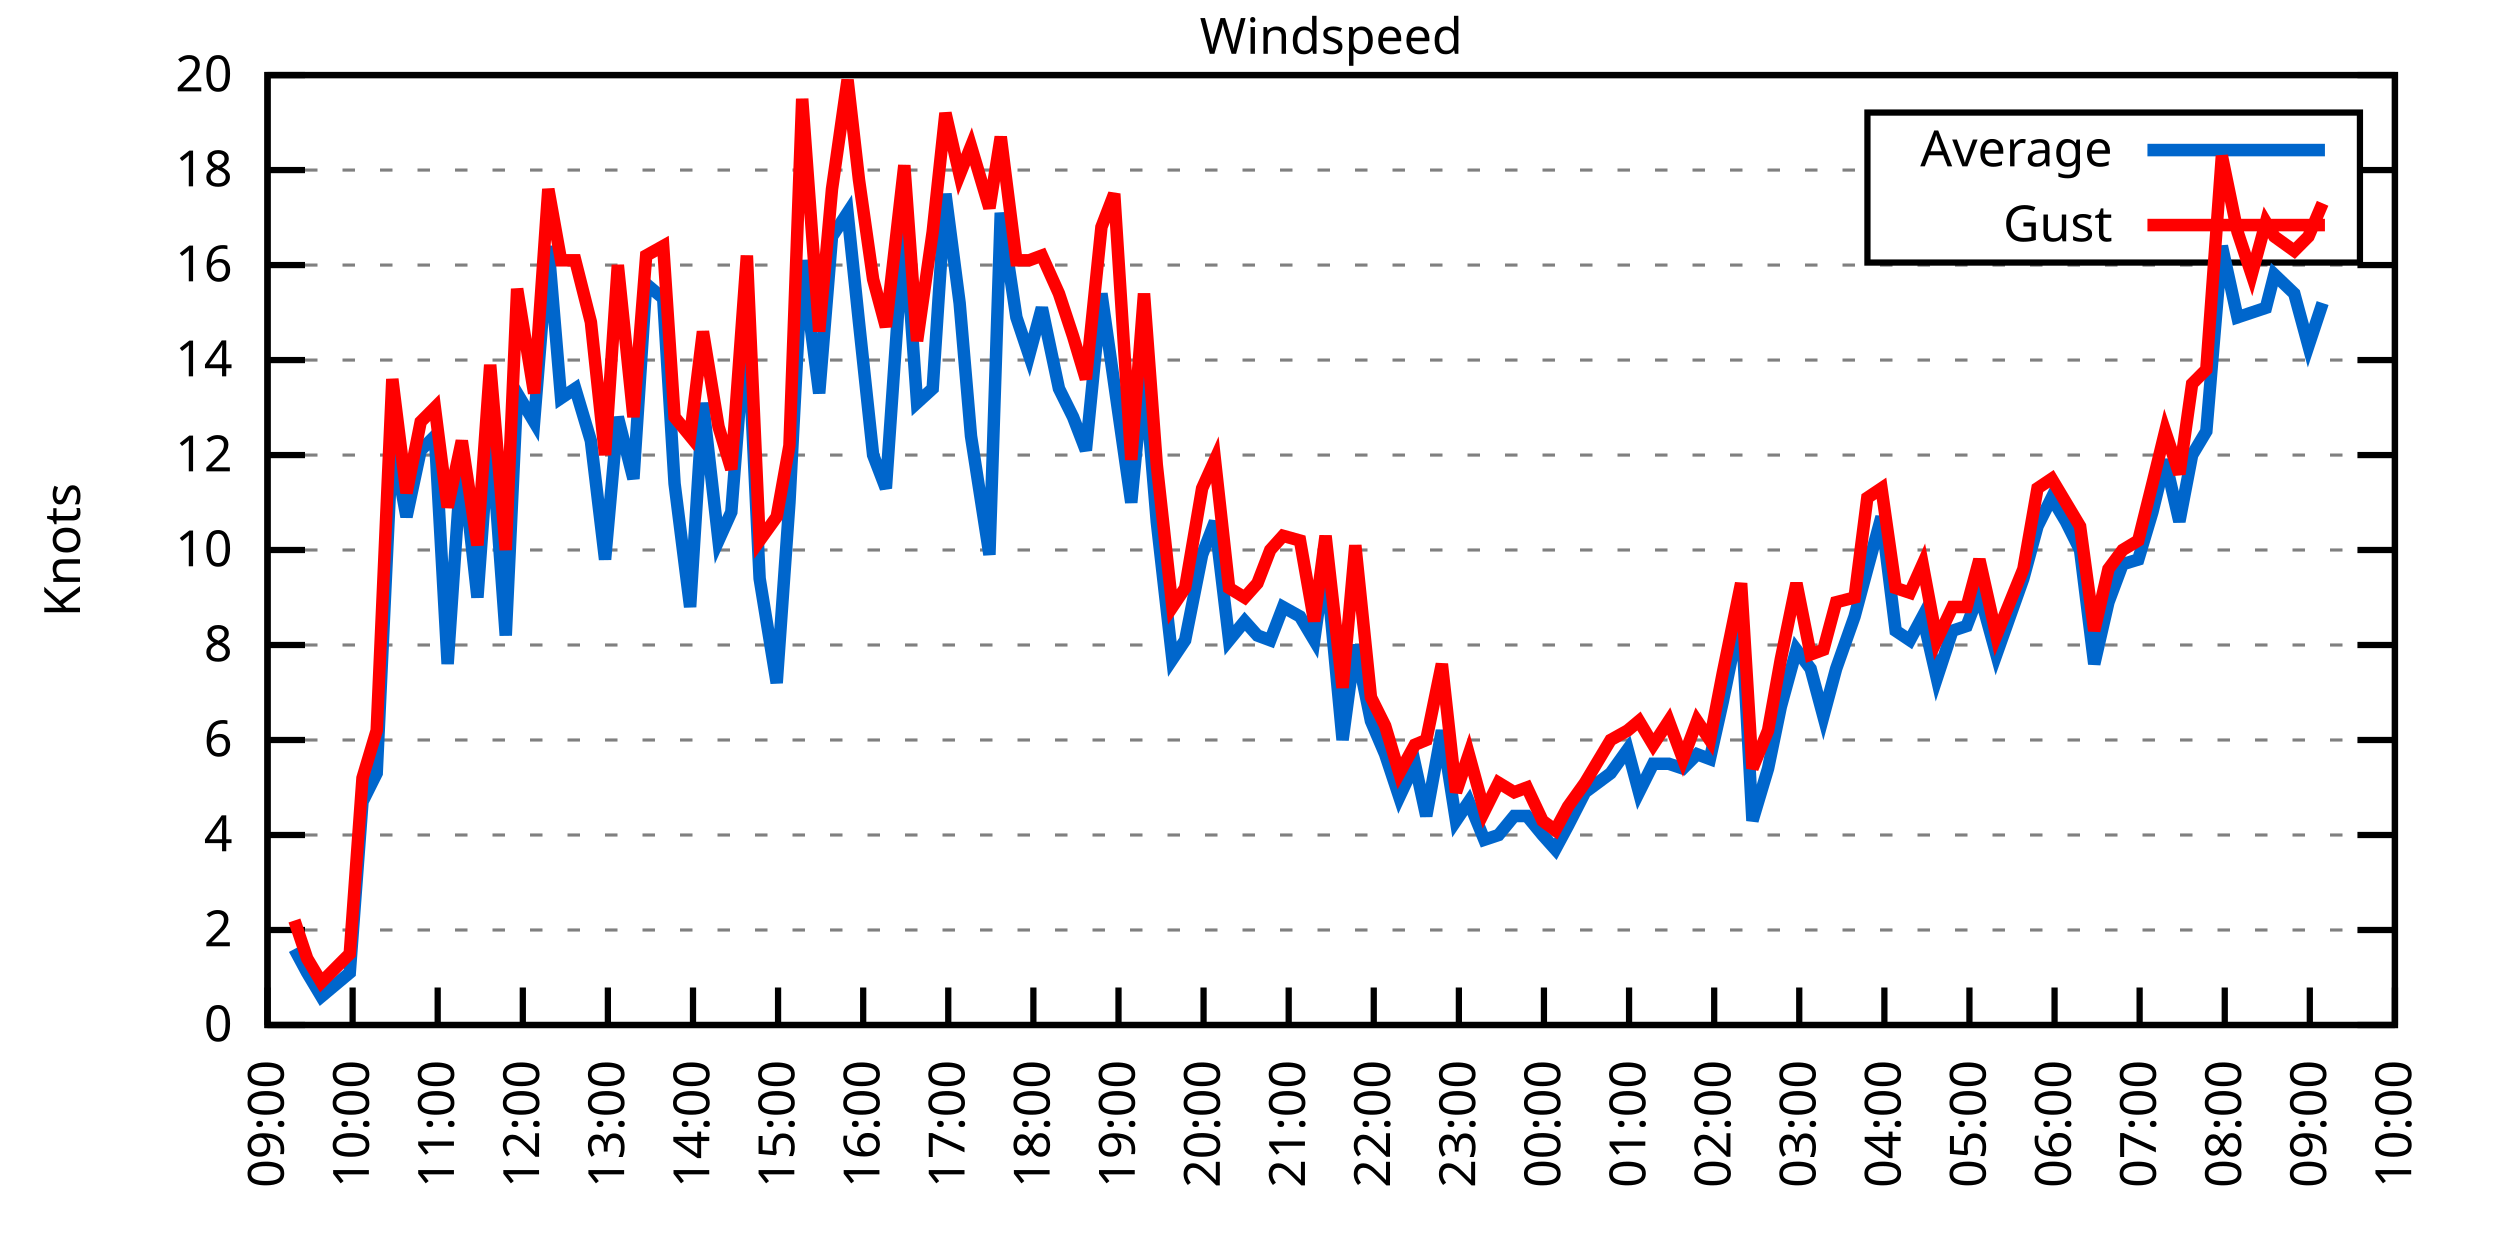
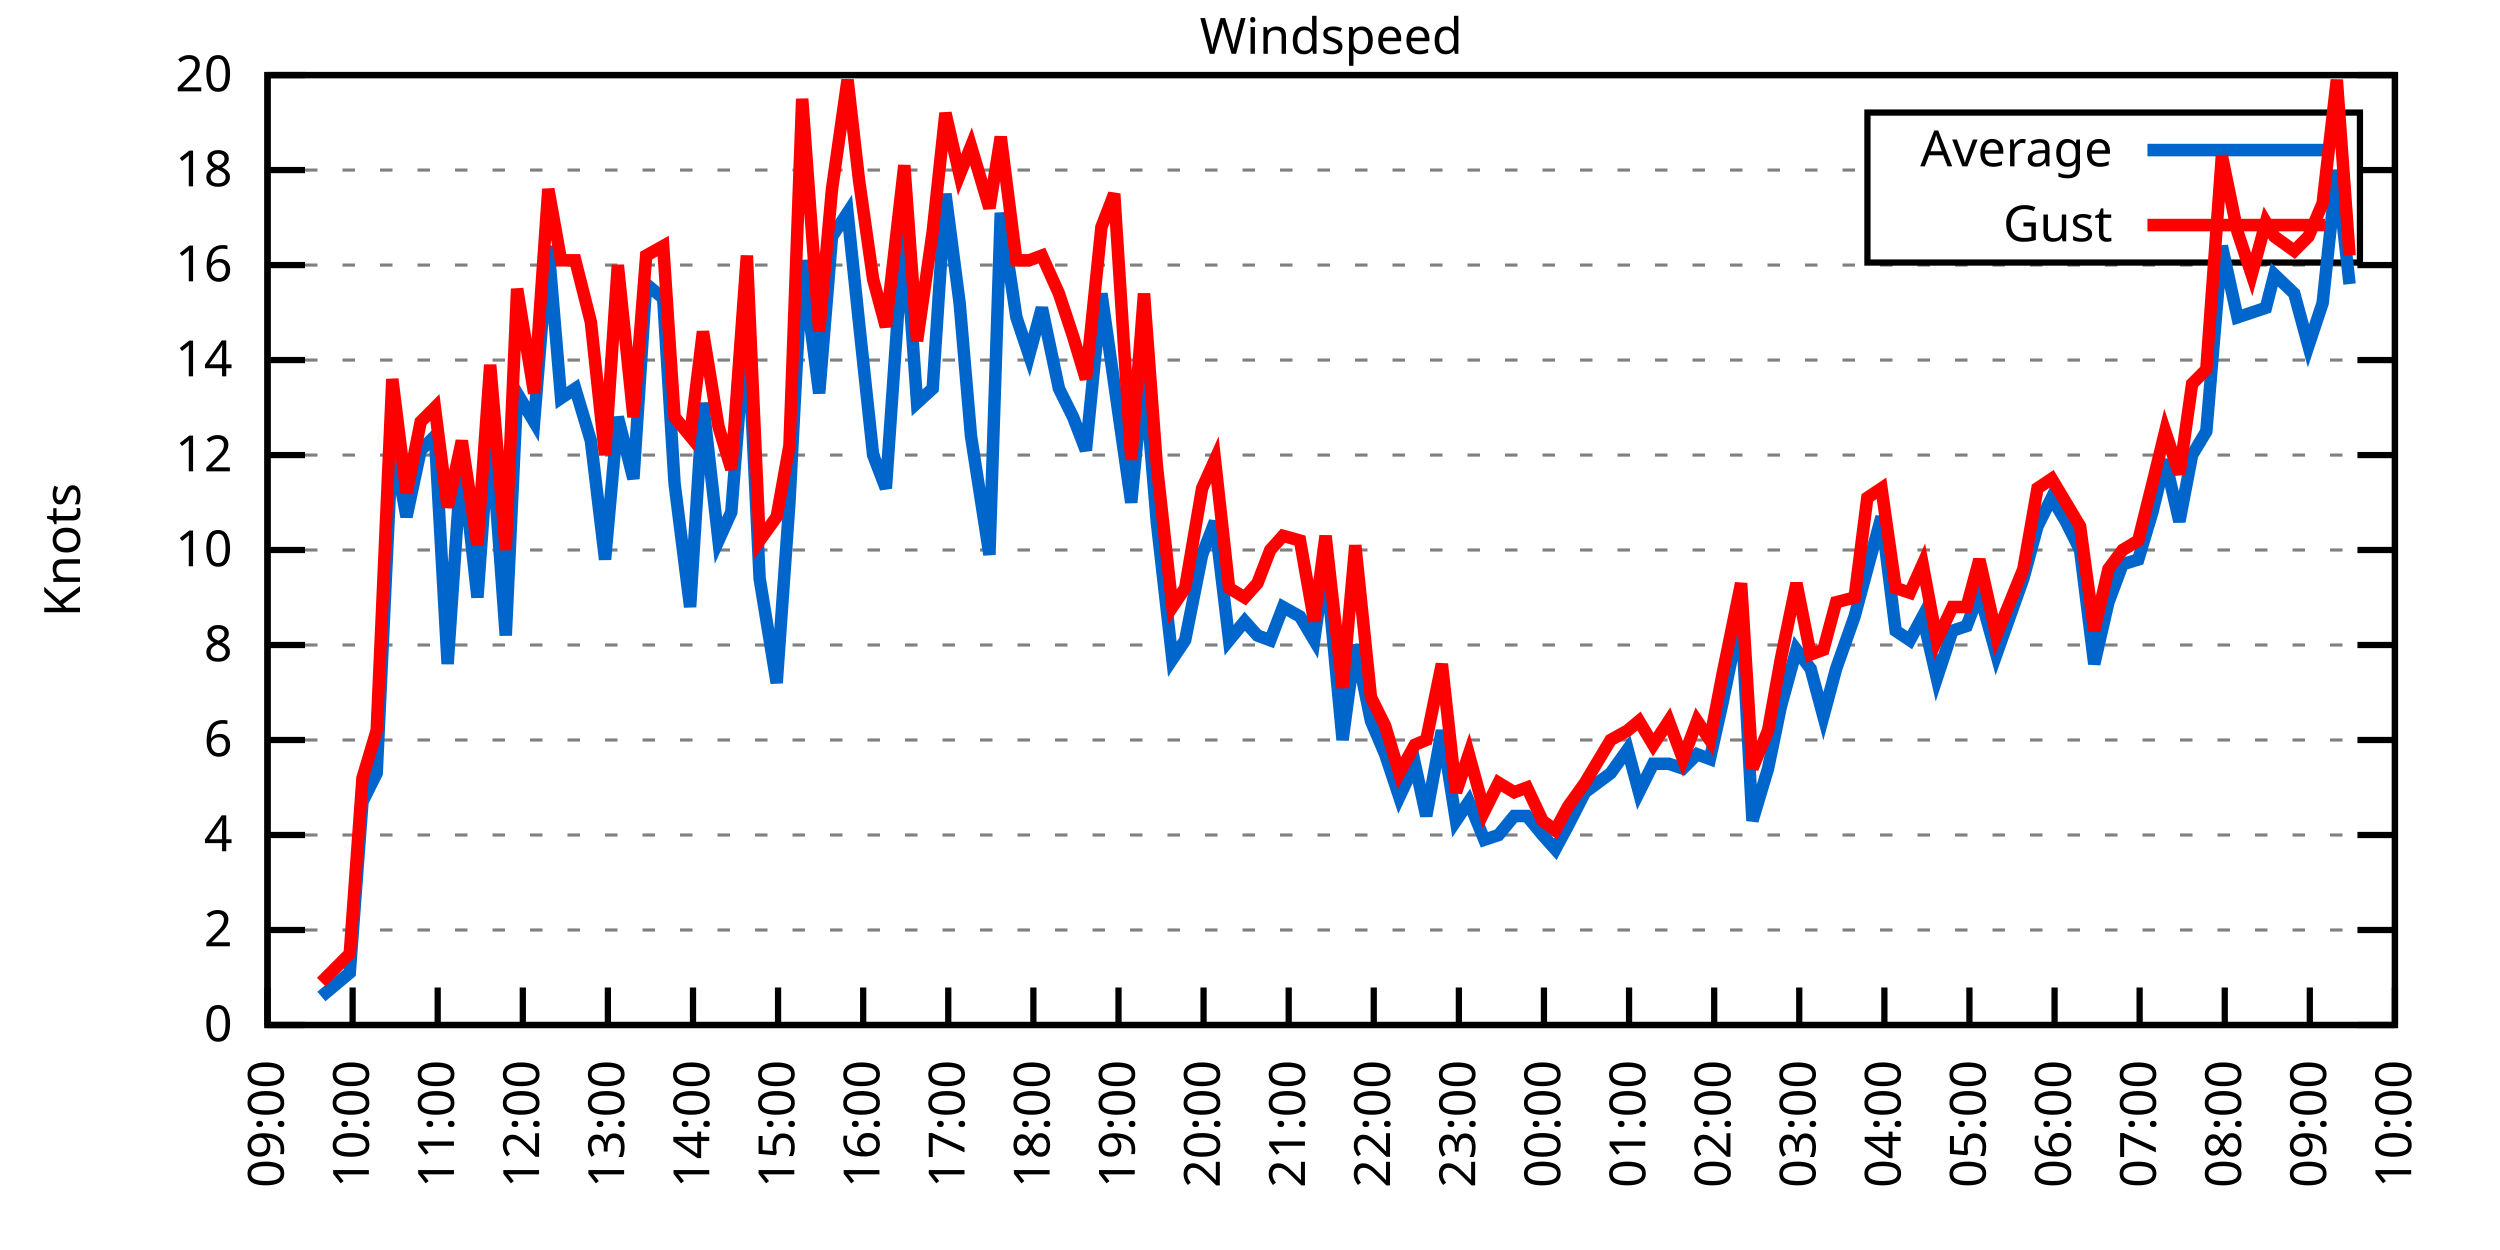
<svg xmlns="http://www.w3.org/2000/svg" xmlns:xlink="http://www.w3.org/1999/xlink" width="400" height="200" viewBox="0 0 400 200">
  <g id="gnuplot_canvas">
    <rect x="0" y="0" width="400" height="200" fill="none" />
    <defs>
      <circle id="gpDot" r="0.5" stroke-width="0.5" stroke="currentColor" />
      <path id="gpPt0" stroke-width="0.333" stroke="currentColor" d="M-1,0 h2 M0,-1 v2" />
      <path id="gpPt1" stroke-width="0.333" stroke="currentColor" d="M-1,-1 L1,1 M1,-1 L-1,1" />
      <path id="gpPt2" stroke-width="0.333" stroke="currentColor" d="M-1,0 L1,0 M0,-1 L0,1 M-1,-1 L1,1 M-1,1 L1,-1" />
      <rect id="gpPt3" stroke-width="0.333" stroke="currentColor" x="-1" y="-1" width="2" height="2" />
      <rect id="gpPt4" stroke-width="0.333" stroke="currentColor" fill="currentColor" x="-1" y="-1" width="2" height="2" />
      <circle id="gpPt5" stroke-width="0.333" stroke="currentColor" cx="0" cy="0" r="1" />
      <use xlink:href="#gpPt5" id="gpPt6" fill="currentColor" stroke="none" />
      <path id="gpPt7" stroke-width="0.333" stroke="currentColor" d="M0,-1.33 L-1.33,0.67 L1.33,0.67 z" />
      <use xlink:href="#gpPt7" id="gpPt8" fill="currentColor" stroke="none" />
      <use xlink:href="#gpPt7" id="gpPt9" stroke="currentColor" transform="rotate(180)" />
      <use xlink:href="#gpPt9" id="gpPt10" fill="currentColor" stroke="none" />
      <use xlink:href="#gpPt3" id="gpPt11" stroke="currentColor" transform="rotate(45)" />
      <use xlink:href="#gpPt11" id="gpPt12" fill="currentColor" stroke="none" />
      <path id="gpPt13" stroke-width="0.333" stroke="currentColor" d="M0,1.330 L1.265,0.411 L0.782,-1.067 L-0.782,-1.076 L-1.265,0.411 z" />
      <use xlink:href="#gpPt13" id="gpPt14" fill="currentColor" stroke="none" />
      <filter id="textbox" filterUnits="objectBoundingBox" x="0" y="0" height="1" width="1">
        <feFlood flood-color="white" flood-opacity="1" result="bgnd" />
        <feComposite in="SourceGraphic" in2="bgnd" operator="atop" />
      </filter>
      <filter id="greybox" filterUnits="objectBoundingBox" x="0" y="0" height="1" width="1">
        <feFlood flood-color="lightgrey" flood-opacity="1" result="grey" />
        <feComposite in="SourceGraphic" in2="grey" operator="atop" />
      </filter>
    </defs>
    <g fill="none" color="white" stroke="currentColor" stroke-width="1.00" stroke-linecap="butt" stroke-linejoin="miter">
</g>
    <g fill="none" color="black" stroke="currentColor" stroke-width="1.00" stroke-linecap="butt" stroke-linejoin="miter">
      <g stroke="none" shape-rendering="crispEdges">
        <polygon fill="rgb(255, 255, 255)" points="42.80,164.00 383.18,164.00 383.18,12.02 42.80,12.02 " />
      </g>
    </g>
    <g fill="none" color="black" stroke="currentColor" stroke-width="1.00" stroke-linecap="butt" stroke-linejoin="miter">
</g>
    <g fill="none" color="black" stroke="black" stroke-width="0.50" stroke-linecap="butt" stroke-linejoin="miter">
</g>
    <g fill="none" color="gray" stroke="currentColor" stroke-width="0.50" stroke-linecap="butt" stroke-linejoin="miter">
      <path stroke="gray" stroke-dasharray="2,4" class="gridline" d="M42.80,164.00 L383.19,164.00  " />
    </g>
    <g fill="none" color="gray" stroke="gray" stroke-width="1.00" stroke-linecap="butt" stroke-linejoin="miter">
</g>
    <g fill="none" color="black" stroke="currentColor" stroke-width="1.00" stroke-linecap="butt" stroke-linejoin="miter">
      <path stroke="black" d="M42.80,164.00 L48.80,164.00 M383.19,164.00 L377.19,164.00  " />
      <g transform="translate(37.20,166.60)" stroke="none" fill="black" font-family="Sans" font-size="8.00" text-anchor="end">
        <text>
          <tspan font-family="Sans"> 0</tspan>
        </text>
      </g>
    </g>
    <g fill="none" color="black" stroke="currentColor" stroke-width="1.00" stroke-linecap="butt" stroke-linejoin="miter">
</g>
    <g fill="none" color="black" stroke="black" stroke-width="0.50" stroke-linecap="butt" stroke-linejoin="miter">
</g>
    <g fill="none" color="gray" stroke="currentColor" stroke-width="0.50" stroke-linecap="butt" stroke-linejoin="miter">
      <path stroke="gray" stroke-dasharray="2,4" class="gridline" d="M42.80,148.80 L383.19,148.80  " />
    </g>
    <g fill="none" color="gray" stroke="gray" stroke-width="1.00" stroke-linecap="butt" stroke-linejoin="miter">
</g>
    <g fill="none" color="black" stroke="currentColor" stroke-width="1.00" stroke-linecap="butt" stroke-linejoin="miter">
      <path stroke="black" d="M42.80,148.80 L48.80,148.80 M383.19,148.80 L377.19,148.80  " />
      <g transform="translate(37.20,151.40)" stroke="none" fill="black" font-family="Sans" font-size="8.00" text-anchor="end">
        <text>
          <tspan font-family="Sans"> 2</tspan>
        </text>
      </g>
    </g>
    <g fill="none" color="black" stroke="currentColor" stroke-width="1.00" stroke-linecap="butt" stroke-linejoin="miter">
</g>
    <g fill="none" color="black" stroke="black" stroke-width="0.50" stroke-linecap="butt" stroke-linejoin="miter">
</g>
    <g fill="none" color="gray" stroke="currentColor" stroke-width="0.50" stroke-linecap="butt" stroke-linejoin="miter">
      <path stroke="gray" stroke-dasharray="2,4" class="gridline" d="M42.80,133.60 L383.19,133.60  " />
    </g>
    <g fill="none" color="gray" stroke="gray" stroke-width="1.00" stroke-linecap="butt" stroke-linejoin="miter">
</g>
    <g fill="none" color="black" stroke="currentColor" stroke-width="1.00" stroke-linecap="butt" stroke-linejoin="miter">
      <path stroke="black" d="M42.80,133.60 L48.80,133.60 M383.19,133.60 L377.19,133.60  " />
      <g transform="translate(37.20,136.20)" stroke="none" fill="black" font-family="Sans" font-size="8.00" text-anchor="end">
        <text>
          <tspan font-family="Sans"> 4</tspan>
        </text>
      </g>
    </g>
    <g fill="none" color="black" stroke="currentColor" stroke-width="1.00" stroke-linecap="butt" stroke-linejoin="miter">
</g>
    <g fill="none" color="black" stroke="black" stroke-width="0.50" stroke-linecap="butt" stroke-linejoin="miter">
</g>
    <g fill="none" color="gray" stroke="currentColor" stroke-width="0.50" stroke-linecap="butt" stroke-linejoin="miter">
      <path stroke="gray" stroke-dasharray="2,4" class="gridline" d="M42.80,118.40 L383.19,118.40  " />
    </g>
    <g fill="none" color="gray" stroke="gray" stroke-width="1.00" stroke-linecap="butt" stroke-linejoin="miter">
</g>
    <g fill="none" color="black" stroke="currentColor" stroke-width="1.00" stroke-linecap="butt" stroke-linejoin="miter">
      <path stroke="black" d="M42.80,118.40 L48.80,118.40 M383.19,118.40 L377.19,118.40  " />
      <g transform="translate(37.20,121.00)" stroke="none" fill="black" font-family="Sans" font-size="8.00" text-anchor="end">
        <text>
          <tspan font-family="Sans"> 6</tspan>
        </text>
      </g>
    </g>
    <g fill="none" color="black" stroke="currentColor" stroke-width="1.00" stroke-linecap="butt" stroke-linejoin="miter">
</g>
    <g fill="none" color="black" stroke="black" stroke-width="0.50" stroke-linecap="butt" stroke-linejoin="miter">
</g>
    <g fill="none" color="gray" stroke="currentColor" stroke-width="0.50" stroke-linecap="butt" stroke-linejoin="miter">
      <path stroke="gray" stroke-dasharray="2,4" class="gridline" d="M42.80,103.20 L383.19,103.20  " />
    </g>
    <g fill="none" color="gray" stroke="gray" stroke-width="1.00" stroke-linecap="butt" stroke-linejoin="miter">
</g>
    <g fill="none" color="black" stroke="currentColor" stroke-width="1.00" stroke-linecap="butt" stroke-linejoin="miter">
      <path stroke="black" d="M42.80,103.20 L48.80,103.20 M383.19,103.20 L377.19,103.20  " />
      <g transform="translate(37.20,105.80)" stroke="none" fill="black" font-family="Sans" font-size="8.00" text-anchor="end">
        <text>
          <tspan font-family="Sans"> 8</tspan>
        </text>
      </g>
    </g>
    <g fill="none" color="black" stroke="currentColor" stroke-width="1.00" stroke-linecap="butt" stroke-linejoin="miter">
</g>
    <g fill="none" color="black" stroke="black" stroke-width="0.50" stroke-linecap="butt" stroke-linejoin="miter">
</g>
    <g fill="none" color="gray" stroke="currentColor" stroke-width="0.50" stroke-linecap="butt" stroke-linejoin="miter">
      <path stroke="gray" stroke-dasharray="2,4" class="gridline" d="M42.80,88.00 L383.19,88.00  " />
    </g>
    <g fill="none" color="gray" stroke="gray" stroke-width="1.00" stroke-linecap="butt" stroke-linejoin="miter">
</g>
    <g fill="none" color="black" stroke="currentColor" stroke-width="1.00" stroke-linecap="butt" stroke-linejoin="miter">
      <path stroke="black" d="M42.80,88.00 L48.80,88.00 M383.19,88.00 L377.19,88.00  " />
      <g transform="translate(37.20,90.60)" stroke="none" fill="black" font-family="Sans" font-size="8.00" text-anchor="end">
        <text>
          <tspan font-family="Sans"> 10</tspan>
        </text>
      </g>
    </g>
    <g fill="none" color="black" stroke="currentColor" stroke-width="1.00" stroke-linecap="butt" stroke-linejoin="miter">
</g>
    <g fill="none" color="black" stroke="black" stroke-width="0.50" stroke-linecap="butt" stroke-linejoin="miter">
</g>
    <g fill="none" color="gray" stroke="currentColor" stroke-width="0.50" stroke-linecap="butt" stroke-linejoin="miter">
      <path stroke="gray" stroke-dasharray="2,4" class="gridline" d="M42.80,72.81 L383.19,72.81  " />
    </g>
    <g fill="none" color="gray" stroke="gray" stroke-width="1.00" stroke-linecap="butt" stroke-linejoin="miter">
</g>
    <g fill="none" color="black" stroke="currentColor" stroke-width="1.00" stroke-linecap="butt" stroke-linejoin="miter">
      <path stroke="black" d="M42.80,72.81 L48.80,72.81 M383.19,72.81 L377.19,72.81  " />
      <g transform="translate(37.20,75.41)" stroke="none" fill="black" font-family="Sans" font-size="8.00" text-anchor="end">
        <text>
          <tspan font-family="Sans"> 12</tspan>
        </text>
      </g>
    </g>
    <g fill="none" color="black" stroke="currentColor" stroke-width="1.00" stroke-linecap="butt" stroke-linejoin="miter">
</g>
    <g fill="none" color="black" stroke="black" stroke-width="0.50" stroke-linecap="butt" stroke-linejoin="miter">
</g>
    <g fill="none" color="gray" stroke="currentColor" stroke-width="0.50" stroke-linecap="butt" stroke-linejoin="miter">
      <path stroke="gray" stroke-dasharray="2,4" class="gridline" d="M42.80,57.61 L383.19,57.61  " />
    </g>
    <g fill="none" color="gray" stroke="gray" stroke-width="1.00" stroke-linecap="butt" stroke-linejoin="miter">
</g>
    <g fill="none" color="black" stroke="currentColor" stroke-width="1.00" stroke-linecap="butt" stroke-linejoin="miter">
      <path stroke="black" d="M42.80,57.61 L48.80,57.61 M383.19,57.61 L377.19,57.61  " />
      <g transform="translate(37.20,60.21)" stroke="none" fill="black" font-family="Sans" font-size="8.00" text-anchor="end">
        <text>
          <tspan font-family="Sans"> 14</tspan>
        </text>
      </g>
    </g>
    <g fill="none" color="black" stroke="currentColor" stroke-width="1.00" stroke-linecap="butt" stroke-linejoin="miter">
</g>
    <g fill="none" color="black" stroke="black" stroke-width="0.50" stroke-linecap="butt" stroke-linejoin="miter">
</g>
    <g fill="none" color="gray" stroke="currentColor" stroke-width="0.50" stroke-linecap="butt" stroke-linejoin="miter">
      <path stroke="gray" stroke-dasharray="2,4" class="gridline" d="M42.80,42.41 L383.19,42.41  " />
    </g>
    <g fill="none" color="gray" stroke="gray" stroke-width="1.00" stroke-linecap="butt" stroke-linejoin="miter">
</g>
    <g fill="none" color="black" stroke="currentColor" stroke-width="1.00" stroke-linecap="butt" stroke-linejoin="miter">
      <path stroke="black" d="M42.80,42.41 L48.80,42.41 M383.19,42.41 L377.19,42.41  " />
      <g transform="translate(37.20,45.01)" stroke="none" fill="black" font-family="Sans" font-size="8.00" text-anchor="end">
        <text>
          <tspan font-family="Sans"> 16</tspan>
        </text>
      </g>
    </g>
    <g fill="none" color="black" stroke="currentColor" stroke-width="1.00" stroke-linecap="butt" stroke-linejoin="miter">
</g>
    <g fill="none" color="black" stroke="black" stroke-width="0.50" stroke-linecap="butt" stroke-linejoin="miter">
</g>
    <g fill="none" color="gray" stroke="currentColor" stroke-width="0.50" stroke-linecap="butt" stroke-linejoin="miter">
      <path stroke="gray" stroke-dasharray="2,4" class="gridline" d="M42.80,27.21 L298.79,27.21 M377.59,27.21 L383.19,27.21  " />
    </g>
    <g fill="none" color="gray" stroke="gray" stroke-width="1.00" stroke-linecap="butt" stroke-linejoin="miter">
</g>
    <g fill="none" color="black" stroke="currentColor" stroke-width="1.00" stroke-linecap="butt" stroke-linejoin="miter">
      <path stroke="black" d="M42.80,27.21 L48.80,27.21 M383.19,27.21 L377.19,27.21  " />
      <g transform="translate(37.20,29.81)" stroke="none" fill="black" font-family="Sans" font-size="8.00" text-anchor="end">
        <text>
          <tspan font-family="Sans"> 18</tspan>
        </text>
      </g>
    </g>
    <g fill="none" color="black" stroke="currentColor" stroke-width="1.00" stroke-linecap="butt" stroke-linejoin="miter">
</g>
    <g fill="none" color="black" stroke="black" stroke-width="0.50" stroke-linecap="butt" stroke-linejoin="miter">
</g>
    <g fill="none" color="gray" stroke="currentColor" stroke-width="0.50" stroke-linecap="butt" stroke-linejoin="miter">
      <path stroke="gray" stroke-dasharray="2,4" class="gridline" d="M42.80,12.01 L383.19,12.01  " />
    </g>
    <g fill="none" color="gray" stroke="gray" stroke-width="1.00" stroke-linecap="butt" stroke-linejoin="miter">
</g>
    <g fill="none" color="black" stroke="currentColor" stroke-width="1.00" stroke-linecap="butt" stroke-linejoin="miter">
      <path stroke="black" d="M42.80,12.01 L48.80,12.01 M383.19,12.01 L377.19,12.01  " />
      <g transform="translate(37.20,14.61)" stroke="none" fill="black" font-family="Sans" font-size="8.00" text-anchor="end">
        <text>
          <tspan font-family="Sans"> 20</tspan>
        </text>
      </g>
    </g>
    <g fill="none" color="black" stroke="currentColor" stroke-width="1.00" stroke-linecap="butt" stroke-linejoin="miter">
      <path stroke="black" d="M42.80,164.00 L42.80,158.00  " />
      <g transform="translate(45.40,169.60) rotate(270.00)" stroke="none" fill="black" font-family="Sans" font-size="8.00" text-anchor="end">
        <text>
          <tspan font-family="Sans">09:00</tspan>
        </text>
      </g>
    </g>
    <g fill="none" color="black" stroke="currentColor" stroke-width="1.00" stroke-linecap="butt" stroke-linejoin="miter">
      <path stroke="black" d="M56.42,164.00 L56.42,158.00  " />
      <g transform="translate(59.02,169.60) rotate(270.00)" stroke="none" fill="black" font-family="Sans" font-size="8.00" text-anchor="end">
        <text>
          <tspan font-family="Sans">10:00</tspan>
        </text>
      </g>
    </g>
    <g fill="none" color="black" stroke="currentColor" stroke-width="1.00" stroke-linecap="butt" stroke-linejoin="miter">
      <path stroke="black" d="M70.03,164.00 L70.03,158.00  " />
      <g transform="translate(72.63,169.60) rotate(270.00)" stroke="none" fill="black" font-family="Sans" font-size="8.00" text-anchor="end">
        <text>
          <tspan font-family="Sans">11:00</tspan>
        </text>
      </g>
    </g>
    <g fill="none" color="black" stroke="currentColor" stroke-width="1.00" stroke-linecap="butt" stroke-linejoin="miter">
      <path stroke="black" d="M83.65,164.00 L83.65,158.00  " />
      <g transform="translate(86.25,169.60) rotate(270.00)" stroke="none" fill="black" font-family="Sans" font-size="8.00" text-anchor="end">
        <text>
          <tspan font-family="Sans">12:00</tspan>
        </text>
      </g>
    </g>
    <g fill="none" color="black" stroke="currentColor" stroke-width="1.00" stroke-linecap="butt" stroke-linejoin="miter">
      <path stroke="black" d="M97.26,164.00 L97.26,158.00  " />
      <g transform="translate(99.86,169.60) rotate(270.00)" stroke="none" fill="black" font-family="Sans" font-size="8.00" text-anchor="end">
        <text>
          <tspan font-family="Sans">13:00</tspan>
        </text>
      </g>
    </g>
    <g fill="none" color="black" stroke="currentColor" stroke-width="1.00" stroke-linecap="butt" stroke-linejoin="miter">
      <path stroke="black" d="M110.88,164.00 L110.88,158.00  " />
      <g transform="translate(113.48,169.60) rotate(270.00)" stroke="none" fill="black" font-family="Sans" font-size="8.00" text-anchor="end">
        <text>
          <tspan font-family="Sans">14:00</tspan>
        </text>
      </g>
    </g>
    <g fill="none" color="black" stroke="currentColor" stroke-width="1.00" stroke-linecap="butt" stroke-linejoin="miter">
      <path stroke="black" d="M124.49,164.00 L124.49,158.00  " />
      <g transform="translate(127.09,169.60) rotate(270.00)" stroke="none" fill="black" font-family="Sans" font-size="8.00" text-anchor="end">
        <text>
          <tspan font-family="Sans">15:00</tspan>
        </text>
      </g>
    </g>
    <g fill="none" color="black" stroke="currentColor" stroke-width="1.00" stroke-linecap="butt" stroke-linejoin="miter">
      <path stroke="black" d="M138.11,164.00 L138.11,158.00  " />
      <g transform="translate(140.71,169.60) rotate(270.00)" stroke="none" fill="black" font-family="Sans" font-size="8.00" text-anchor="end">
        <text>
          <tspan font-family="Sans">16:00</tspan>
        </text>
      </g>
    </g>
    <g fill="none" color="black" stroke="currentColor" stroke-width="1.00" stroke-linecap="butt" stroke-linejoin="miter">
      <path stroke="black" d="M151.72,164.00 L151.72,158.00  " />
      <g transform="translate(154.32,169.60) rotate(270.00)" stroke="none" fill="black" font-family="Sans" font-size="8.00" text-anchor="end">
        <text>
          <tspan font-family="Sans">17:00</tspan>
        </text>
      </g>
    </g>
    <g fill="none" color="black" stroke="currentColor" stroke-width="1.00" stroke-linecap="butt" stroke-linejoin="miter">
      <path stroke="black" d="M165.34,164.00 L165.34,158.00  " />
      <g transform="translate(167.94,169.60) rotate(270.00)" stroke="none" fill="black" font-family="Sans" font-size="8.00" text-anchor="end">
        <text>
          <tspan font-family="Sans">18:00</tspan>
        </text>
      </g>
    </g>
    <g fill="none" color="black" stroke="currentColor" stroke-width="1.00" stroke-linecap="butt" stroke-linejoin="miter">
      <path stroke="black" d="M178.96,164.00 L178.96,158.00  " />
      <g transform="translate(181.56,169.60) rotate(270.00)" stroke="none" fill="black" font-family="Sans" font-size="8.00" text-anchor="end">
        <text>
          <tspan font-family="Sans">19:00</tspan>
        </text>
      </g>
    </g>
    <g fill="none" color="black" stroke="currentColor" stroke-width="1.00" stroke-linecap="butt" stroke-linejoin="miter">
      <path stroke="black" d="M192.57,164.00 L192.57,158.00  " />
      <g transform="translate(195.17,169.60) rotate(270.00)" stroke="none" fill="black" font-family="Sans" font-size="8.00" text-anchor="end">
        <text>
          <tspan font-family="Sans">20:00</tspan>
        </text>
      </g>
    </g>
    <g fill="none" color="black" stroke="currentColor" stroke-width="1.00" stroke-linecap="butt" stroke-linejoin="miter">
      <path stroke="black" d="M206.19,164.00 L206.19,158.00  " />
      <g transform="translate(208.79,169.60) rotate(270.00)" stroke="none" fill="black" font-family="Sans" font-size="8.00" text-anchor="end">
        <text>
          <tspan font-family="Sans">21:00</tspan>
        </text>
      </g>
    </g>
    <g fill="none" color="black" stroke="currentColor" stroke-width="1.00" stroke-linecap="butt" stroke-linejoin="miter">
      <path stroke="black" d="M219.80,164.00 L219.80,158.00  " />
      <g transform="translate(222.40,169.60) rotate(270.00)" stroke="none" fill="black" font-family="Sans" font-size="8.00" text-anchor="end">
        <text>
          <tspan font-family="Sans">22:00</tspan>
        </text>
      </g>
    </g>
    <g fill="none" color="black" stroke="currentColor" stroke-width="1.00" stroke-linecap="butt" stroke-linejoin="miter">
      <path stroke="black" d="M233.42,164.00 L233.42,158.00  " />
      <g transform="translate(236.02,169.60) rotate(270.00)" stroke="none" fill="black" font-family="Sans" font-size="8.00" text-anchor="end">
        <text>
          <tspan font-family="Sans">23:00</tspan>
        </text>
      </g>
    </g>
    <g fill="none" color="black" stroke="currentColor" stroke-width="1.00" stroke-linecap="butt" stroke-linejoin="miter">
      <path stroke="black" d="M247.03,164.00 L247.03,158.00  " />
      <g transform="translate(249.63,169.60) rotate(270.00)" stroke="none" fill="black" font-family="Sans" font-size="8.00" text-anchor="end">
        <text>
          <tspan font-family="Sans">00:00</tspan>
        </text>
      </g>
    </g>
    <g fill="none" color="black" stroke="currentColor" stroke-width="1.00" stroke-linecap="butt" stroke-linejoin="miter">
      <path stroke="black" d="M260.65,164.00 L260.65,158.00  " />
      <g transform="translate(263.25,169.60) rotate(270.00)" stroke="none" fill="black" font-family="Sans" font-size="8.00" text-anchor="end">
        <text>
          <tspan font-family="Sans">01:00</tspan>
        </text>
      </g>
    </g>
    <g fill="none" color="black" stroke="currentColor" stroke-width="1.00" stroke-linecap="butt" stroke-linejoin="miter">
      <path stroke="black" d="M274.27,164.00 L274.27,158.00  " />
      <g transform="translate(276.87,169.60) rotate(270.00)" stroke="none" fill="black" font-family="Sans" font-size="8.00" text-anchor="end">
        <text>
          <tspan font-family="Sans">02:00</tspan>
        </text>
      </g>
    </g>
    <g fill="none" color="black" stroke="currentColor" stroke-width="1.00" stroke-linecap="butt" stroke-linejoin="miter">
      <path stroke="black" d="M287.88,164.00 L287.88,158.00  " />
      <g transform="translate(290.48,169.60) rotate(270.00)" stroke="none" fill="black" font-family="Sans" font-size="8.00" text-anchor="end">
        <text>
          <tspan font-family="Sans">03:00</tspan>
        </text>
      </g>
    </g>
    <g fill="none" color="black" stroke="currentColor" stroke-width="1.00" stroke-linecap="butt" stroke-linejoin="miter">
      <path stroke="black" d="M301.50,164.00 L301.50,158.00  " />
      <g transform="translate(304.10,169.60) rotate(270.00)" stroke="none" fill="black" font-family="Sans" font-size="8.00" text-anchor="end">
        <text>
          <tspan font-family="Sans">04:00</tspan>
        </text>
      </g>
    </g>
    <g fill="none" color="black" stroke="currentColor" stroke-width="1.00" stroke-linecap="butt" stroke-linejoin="miter">
      <path stroke="black" d="M315.11,164.00 L315.11,158.00  " />
      <g transform="translate(317.71,169.60) rotate(270.00)" stroke="none" fill="black" font-family="Sans" font-size="8.00" text-anchor="end">
        <text>
          <tspan font-family="Sans">05:00</tspan>
        </text>
      </g>
    </g>
    <g fill="none" color="black" stroke="currentColor" stroke-width="1.00" stroke-linecap="butt" stroke-linejoin="miter">
      <path stroke="black" d="M328.73,164.00 L328.73,158.00  " />
      <g transform="translate(331.33,169.60) rotate(270.00)" stroke="none" fill="black" font-family="Sans" font-size="8.00" text-anchor="end">
        <text>
          <tspan font-family="Sans">06:00</tspan>
        </text>
      </g>
    </g>
    <g fill="none" color="black" stroke="currentColor" stroke-width="1.00" stroke-linecap="butt" stroke-linejoin="miter">
      <path stroke="black" d="M342.34,164.00 L342.34,158.00  " />
      <g transform="translate(344.94,169.60) rotate(270.00)" stroke="none" fill="black" font-family="Sans" font-size="8.00" text-anchor="end">
        <text>
          <tspan font-family="Sans">07:00</tspan>
        </text>
      </g>
    </g>
    <g fill="none" color="black" stroke="currentColor" stroke-width="1.00" stroke-linecap="butt" stroke-linejoin="miter">
      <path stroke="black" d="M355.96,164.00 L355.96,158.00  " />
      <g transform="translate(358.56,169.60) rotate(270.00)" stroke="none" fill="black" font-family="Sans" font-size="8.00" text-anchor="end">
        <text>
          <tspan font-family="Sans">08:00</tspan>
        </text>
      </g>
    </g>
    <g fill="none" color="black" stroke="currentColor" stroke-width="1.00" stroke-linecap="butt" stroke-linejoin="miter">
      <path stroke="black" d="M369.57,164.00 L369.57,158.00  " />
      <g transform="translate(372.17,169.60) rotate(270.00)" stroke="none" fill="black" font-family="Sans" font-size="8.00" text-anchor="end">
        <text>
          <tspan font-family="Sans">09:00</tspan>
        </text>
      </g>
    </g>
    <g fill="none" color="black" stroke="currentColor" stroke-width="1.00" stroke-linecap="butt" stroke-linejoin="miter">
      <path stroke="black" d="M383.19,164.00 L383.19,158.00  " />
      <g transform="translate(385.79,169.60) rotate(270.00)" stroke="none" fill="black" font-family="Sans" font-size="8.00" text-anchor="end">
        <text>
          <tspan font-family="Sans">10:00</tspan>
        </text>
      </g>
    </g>
    <g fill="none" color="black" stroke="currentColor" stroke-width="1.00" stroke-linecap="butt" stroke-linejoin="miter">
</g>
    <g fill="none" color="black" stroke="currentColor" stroke-width="1.00" stroke-linecap="butt" stroke-linejoin="miter">
      <path stroke="black" d="M42.80,12.01 L42.80,164.00 L383.19,164.00 L383.19,12.01 L42.80,12.01 Z  " />
    </g>
    <g fill="none" color="black" stroke="currentColor" stroke-width="1.00" stroke-linecap="butt" stroke-linejoin="miter">
</g>
    <g fill="none" color="black" stroke="currentColor" stroke-width="1.00" stroke-linecap="butt" stroke-linejoin="miter">
      <path stroke="black" d="M298.79,42.01 L298.79,18.01 L377.59,18.01 L377.59,42.01 L298.79,42.01 Z  " />
    </g>
    <g id="Windspeed_plot_1">
      <g fill="none" color="white" stroke="black" stroke-width="2.00" stroke-linecap="butt" stroke-linejoin="miter">
</g>
      <g fill="none" color="black" stroke="currentColor" stroke-width="2.00" stroke-linecap="butt" stroke-linejoin="miter">
        <g transform="translate(337.99,26.61)" stroke="none" fill="black" font-family="Sans" font-size="8.00" text-anchor="end">
          <text>
            <tspan font-family="Sans">Average</tspan>
          </text>
        </g>
      </g>
      <g fill="none" color="black" stroke="currentColor" stroke-width="2.00" stroke-linecap="butt" stroke-linejoin="miter">
-         <path stroke="rgb(  0, 102, 204)" d="M343.59,24.01 L371.99,24.01 M47.11,151.84 L49.15,155.64 L51.42,159.44 L55.96,155.64 L58.00,128.28 L60.27,123.72   L62.77,70.53 L65.04,82.69 L67.31,72.05 L69.58,69.77 L71.62,106.24 L73.89,72.81 L76.39,95.60 L78.43,67.49   L80.92,101.68 L82.74,62.93 L85.46,67.49 L87.73,39.37 L89.77,63.69 L92.04,62.17 L94.54,70.53 L96.81,89.52   L98.85,66.73 L101.35,76.61 L103.39,45.45 L106.11,47.73 L107.93,77.37 L110.42,97.12 L112.47,64.45 L114.96,86.49   L117.01,81.93 L119.50,50.01 L121.54,92.56 L124.27,109.28 L126.31,80.41 L128.35,41.65 L131.07,62.93 L133.12,37.85   L135.61,34.05 L137.43,51.53 L139.70,72.81 L141.74,78.13 L144.69,35.57 L146.73,64.45 L149.23,62.17 L151.27,31.01   L153.54,48.49 L155.36,69.77 L158.31,88.76 L160.12,34.05 L162.62,50.77 L164.66,56.85 L166.70,49.25 L169.43,62.17   L171.69,66.73 L173.74,72.05 L176.23,46.97 L178.28,61.41 L181.00,80.41 L183.04,59.13 L185.08,83.45 L187.58,105.48   L189.62,102.44 L192.34,88.76 L194.39,83.45 L196.66,102.44 L199.15,99.40 L201.19,101.68 L203.24,102.44 L205.28,97.12   L208.00,98.64 L210.27,102.44 L212.09,89.52 L214.81,118.40 L216.85,103.20 L219.35,115.36 L221.62,120.68 L223.89,127.52   L226.38,122.20 L228.20,130.56 L230.70,116.88 L232.96,131.32 L235.01,128.28 L237.50,134.36 L239.77,133.60 L242.27,130.56   L244.31,130.56 L246.81,133.60 L248.85,135.88 L250.89,132.08 L253.61,126.76 L257.70,123.72 L260.42,119.92 L262.24,126.76   L264.51,122.20 L267.00,122.20 L269.27,122.96 L271.54,120.68 L273.58,121.44 L275.63,112.32 L278.58,97.88 L280.39,131.32   L282.89,122.96 L284.93,113.08 L287.43,103.96 L289.70,107.00 L291.74,114.60 L293.78,107.00 L296.73,98.64 L298.77,91.04   L301.04,82.69 L303.31,100.92 L305.58,102.44 L307.62,98.64 L309.89,108.52 L312.39,100.92 L314.66,100.16 L316.70,94.84   L319.42,104.72 L323.74,92.56 L326.00,84.21 L328.27,79.65 L330.54,83.45 L332.81,88.00 L335.08,106.24 L337.35,96.36   L339.62,90.28 L342.12,89.52 L344.39,81.93 L346.43,73.57 L348.70,83.45 L350.74,72.81 L353.01,69.01 L355.50,39.37   L358.00,50.77 L360.27,50.01 L362.54,49.25 L363.90,43.93 L367.08,46.97 L369.35,55.33 L371.62,48.49  " />
+         <path stroke="rgb(  0, 102, 204)" d="M343.59,24.01 L371.99,24.01 M51.42,159.44 L55.96,155.64 L58.00,128.28 L60.27,123.72 L62.77,70.53 L65.04,82.69   L67.31,72.05 L69.58,69.77 L71.62,106.24 L73.89,72.81 L76.39,95.60 L78.43,67.49 L80.92,101.68 L82.74,62.93   L85.46,67.49 L87.73,39.37 L89.77,63.69 L92.04,62.17 L94.54,70.53 L96.81,89.52 L98.85,66.73 L101.35,76.61   L103.39,45.45 L106.11,47.73 L107.93,77.37 L110.42,97.12 L112.47,64.45 L114.96,86.49 L117.01,81.93 L119.50,50.01   L121.54,92.56 L124.27,109.28 L126.31,80.41 L128.35,41.65 L131.07,62.93 L133.12,37.85 L135.61,34.05 L137.43,51.53   L139.70,72.81 L141.74,78.13 L144.69,35.57 L146.73,64.45 L149.23,62.17 L151.27,31.01 L153.54,48.49 L155.36,69.77   L158.31,88.76 L160.12,34.05 L162.62,50.77 L164.66,56.85 L166.70,49.25 L169.43,62.17 L171.69,66.73 L173.74,72.05   L176.23,46.97 L178.28,61.41 L181.00,80.41 L183.04,59.13 L185.08,83.45 L187.58,105.48 L189.62,102.44 L192.34,88.76   L194.39,83.45 L196.66,102.44 L199.15,99.40 L201.19,101.68 L203.24,102.44 L205.28,97.12 L208.00,98.64 L210.27,102.44   L212.09,89.52 L214.81,118.40 L216.85,103.20 L219.35,115.36 L221.62,120.68 L223.89,127.52 L226.38,122.20 L228.20,130.56   L230.70,116.88 L232.96,131.32 L235.01,128.28 L237.50,134.36 L239.77,133.60 L242.27,130.56 L244.31,130.56 L246.81,133.60   L248.85,135.88 L250.89,132.08 L253.61,126.76 L257.70,123.72 L260.42,119.92 L262.24,126.76 L264.51,122.20 L267.00,122.20   L269.27,122.96 L271.54,120.68 L273.58,121.44 L275.63,112.32 L278.58,97.88 L280.39,131.32 L282.89,122.96 L284.93,113.08   L287.43,103.96 L289.70,107.00 L291.74,114.60 L293.78,107.00 L296.73,98.64 L298.77,91.04 L301.04,82.69 L303.31,100.92   L305.58,102.44 L307.62,98.64 L309.89,108.52 L312.39,100.92 L314.66,100.16 L316.70,94.84 L319.42,104.72 L323.74,92.56   L326.00,84.21 L328.27,79.65 L330.54,83.45 L332.81,88.00 L335.08,106.24 L337.35,96.36 L339.62,90.28 L342.12,89.52   L344.39,81.93 L346.43,73.57 L348.70,83.45 L350.74,72.81 L353.01,69.01 L355.50,39.37 L358.00,50.77 L360.27,50.01   L362.54,49.25 L363.90,43.93 L367.08,46.97 L369.35,55.33 L371.62,48.49 L373.89,27.21 L375.93,45.45  " />
      </g>
    </g>
    <g id="Windspeed_plot_2">
      <g fill="none" color="black" stroke="currentColor" stroke-width="2.00" stroke-linecap="butt" stroke-linejoin="miter">
        <g transform="translate(337.99,38.61)" stroke="none" fill="black" font-family="Sans" font-size="8.00" text-anchor="end">
          <text>
            <tspan font-family="Sans">Gust</tspan>
          </text>
        </g>
      </g>
      <g fill="none" color="black" stroke="currentColor" stroke-width="2.00" stroke-linecap="butt" stroke-linejoin="miter">
-         <path stroke="rgb(255,   0,   0)" d="M343.59,36.01 L371.99,36.01 M47.11,147.28 L49.15,153.36 L51.42,157.16 L55.96,152.60 L58.00,124.48 L60.27,116.88   L62.77,60.65 L65.04,78.89 L67.31,67.49 L69.58,65.21 L71.62,81.17 L73.89,70.53 L76.39,87.25 L78.43,58.37   L80.92,88.00 L82.74,46.21 L85.46,62.93 L87.73,30.25 L89.77,41.65 L92.04,41.65 L94.54,51.53 L96.81,72.81   L98.85,42.41 L101.35,66.73 L103.39,40.89 L106.11,39.37 L107.93,66.73 L110.42,69.77 L112.47,53.05 L114.96,68.25   L117.01,75.09 L119.50,40.89 L121.54,86.49 L124.27,82.69 L126.31,71.29 L128.35,15.81 L131.07,53.05 L133.12,30.25   L135.61,12.77 L137.43,28.73 L139.70,44.69 L141.74,52.29 L144.69,26.45 L146.73,54.57 L149.23,37.09 L151.27,18.09   L153.54,27.97 L155.36,23.41 L158.31,33.29 L160.12,21.89 L162.62,41.65 L164.66,41.65 L166.70,40.89 L169.43,46.97   L171.69,53.81 L173.74,60.65 L176.23,36.33 L178.28,31.01 L181.00,73.57 L183.04,46.97 L185.08,74.33 L187.58,97.12   L189.62,94.08 L192.34,78.13 L194.39,73.57 L196.66,94.08 L199.15,95.60 L201.19,93.32 L203.24,88.00 L205.28,85.73   L208.00,86.49 L210.27,99.40 L212.09,85.73 L214.81,110.04 L216.85,87.25 L219.35,111.56 L221.62,116.12 L223.89,123.72   L226.38,119.16 L228.20,118.40 L230.70,106.24 L232.96,126.76 L235.01,120.68 L237.50,129.80 L239.77,125.24 L242.27,126.76   L244.31,126.00 L246.81,131.32 L248.85,132.84 L250.89,129.04 L253.61,125.24 L257.70,118.40 L260.42,116.88 L262.24,115.36   L264.51,119.16 L267.00,115.36 L269.27,121.44 L271.54,115.36 L273.58,118.40 L275.63,107.76 L278.58,93.32 L280.39,122.96   L282.89,116.88 L284.93,105.48 L287.43,93.32 L289.70,104.72 L291.74,103.96 L293.78,96.36 L296.73,95.60 L298.77,79.65   L301.04,78.13 L303.31,94.08 L305.58,94.84 L307.62,90.28 L309.89,102.44 L312.39,97.12 L314.66,97.12 L316.70,89.52   L319.42,101.68 L323.74,91.04 L326.00,78.13 L328.27,76.61 L330.54,80.41 L332.81,84.21 L335.08,100.92 L337.35,91.04   L339.62,88.00 L342.12,86.49 L344.39,77.37 L346.43,69.01 L348.70,75.85 L350.74,61.41 L353.01,59.13 L355.50,24.93   L358.00,37.09 L360.27,43.93 L362.54,35.57 L363.90,37.85 L367.08,40.13 L369.35,37.85 L371.62,32.53  " />
+         <path stroke="rgb(255,   0,   0)" d="M343.59,36.01 L371.99,36.01 M51.42,157.16 L55.96,152.60 L58.00,124.48 L60.27,116.88 L62.77,60.65 L65.04,78.89   L67.31,67.49 L69.58,65.21 L71.62,81.17 L73.89,70.53 L76.39,87.25 L78.43,58.37 L80.92,88.00 L82.74,46.21   L85.46,62.93 L87.73,30.25 L89.77,41.65 L92.04,41.65 L94.54,51.53 L96.81,72.81 L98.85,42.41 L101.35,66.73   L103.39,40.89 L106.11,39.37 L107.93,66.73 L110.42,69.77 L112.47,53.05 L114.96,68.25 L117.01,75.09 L119.50,40.89   L121.54,86.49 L124.27,82.69 L126.31,71.29 L128.35,15.81 L131.07,53.05 L133.12,30.25 L135.61,12.77 L137.43,28.73   L139.70,44.69 L141.74,52.29 L144.69,26.45 L146.73,54.57 L149.23,37.09 L151.27,18.09 L153.54,27.97 L155.36,23.41   L158.31,33.29 L160.12,21.89 L162.62,41.65 L164.66,41.65 L166.70,40.89 L169.43,46.97 L171.69,53.81 L173.74,60.65   L176.23,36.33 L178.28,31.01 L181.00,73.57 L183.04,46.97 L185.08,74.33 L187.58,97.12 L189.62,94.08 L192.34,78.13   L194.39,73.57 L196.66,94.08 L199.15,95.60 L201.19,93.32 L203.24,88.00 L205.28,85.73 L208.00,86.49 L210.27,99.40   L212.09,85.73 L214.81,110.04 L216.85,87.25 L219.35,111.56 L221.62,116.12 L223.89,123.72 L226.38,119.16 L228.20,118.40   L230.70,106.24 L232.96,126.76 L235.01,120.68 L237.50,129.80 L239.77,125.24 L242.27,126.76 L244.31,126.00 L246.81,131.32   L248.85,132.84 L250.89,129.04 L253.61,125.24 L257.70,118.40 L260.42,116.88 L262.24,115.36 L264.51,119.16 L267.00,115.36   L269.27,121.44 L271.54,115.36 L273.58,118.40 L275.63,107.76 L278.58,93.32 L280.39,122.96 L282.89,116.88 L284.93,105.48   L287.43,93.32 L289.70,104.72 L291.74,103.96 L293.78,96.36 L296.73,95.60 L298.77,79.65 L301.04,78.13 L303.31,94.08   L305.58,94.84 L307.62,90.28 L309.89,102.44 L312.39,97.12 L314.66,97.12 L316.70,89.52 L319.42,101.68 L323.74,91.04   L326.00,78.13 L328.27,76.61 L330.54,80.41 L332.81,84.21 L335.08,100.92 L337.35,91.04 L339.62,88.00 L342.12,86.49   L344.39,77.37 L346.43,69.01 L348.70,75.85 L350.74,61.41 L353.01,59.13 L355.50,24.93 L358.00,37.09 L360.27,43.93   L362.54,35.57 L363.90,37.85 L367.08,40.13 L369.35,37.85 L371.62,32.53 L373.89,12.77 L375.93,40.89  " />
      </g>
    </g>
    <g fill="none" color="black" stroke="currentColor" stroke-width="2.00" stroke-linecap="butt" stroke-linejoin="miter">
</g>
    <g fill="none" color="black" stroke="black" stroke-width="1.00" stroke-linecap="butt" stroke-linejoin="miter">
</g>
    <g fill="none" color="black" stroke="currentColor" stroke-width="1.00" stroke-linecap="butt" stroke-linejoin="miter">
      <path stroke="black" d="M42.80,12.01 L42.80,164.00 L383.19,164.00 L383.19,12.01 L42.80,12.01 Z  " />
      <g transform="translate(12.80,88.01) rotate(270.00)" stroke="none" fill="black" font-family="Sans" font-size="8.00" text-anchor="middle">
        <text>
          <tspan font-family="Sans">Knots</tspan>
        </text>
      </g>
    </g>
    <g fill="none" color="black" stroke="currentColor" stroke-width="1.00" stroke-linecap="butt" stroke-linejoin="miter">
</g>
    <g fill="none" color="black" stroke="currentColor" stroke-width="1.00" stroke-linecap="butt" stroke-linejoin="miter">
      <g transform="translate(212.99,8.61)" stroke="none" fill="black" font-family="Sans" font-size="8.00" text-anchor="middle">
        <text>
          <tspan font-family="Sans">Windspeed</tspan>
        </text>
      </g>
    </g>
    <g fill="none" color="black" stroke="currentColor" stroke-width="1.00" stroke-linecap="butt" stroke-linejoin="miter">
</g>
  </g>
</svg>
